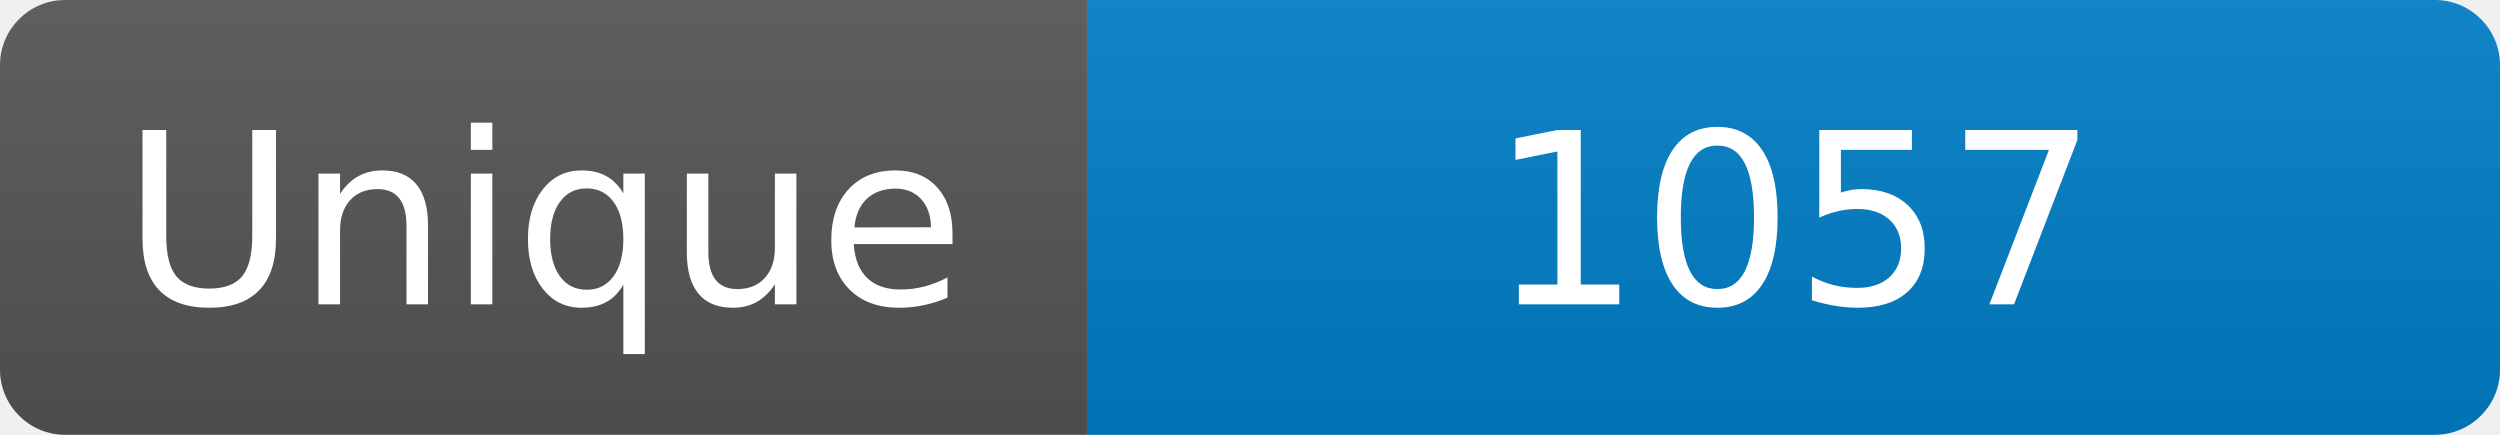
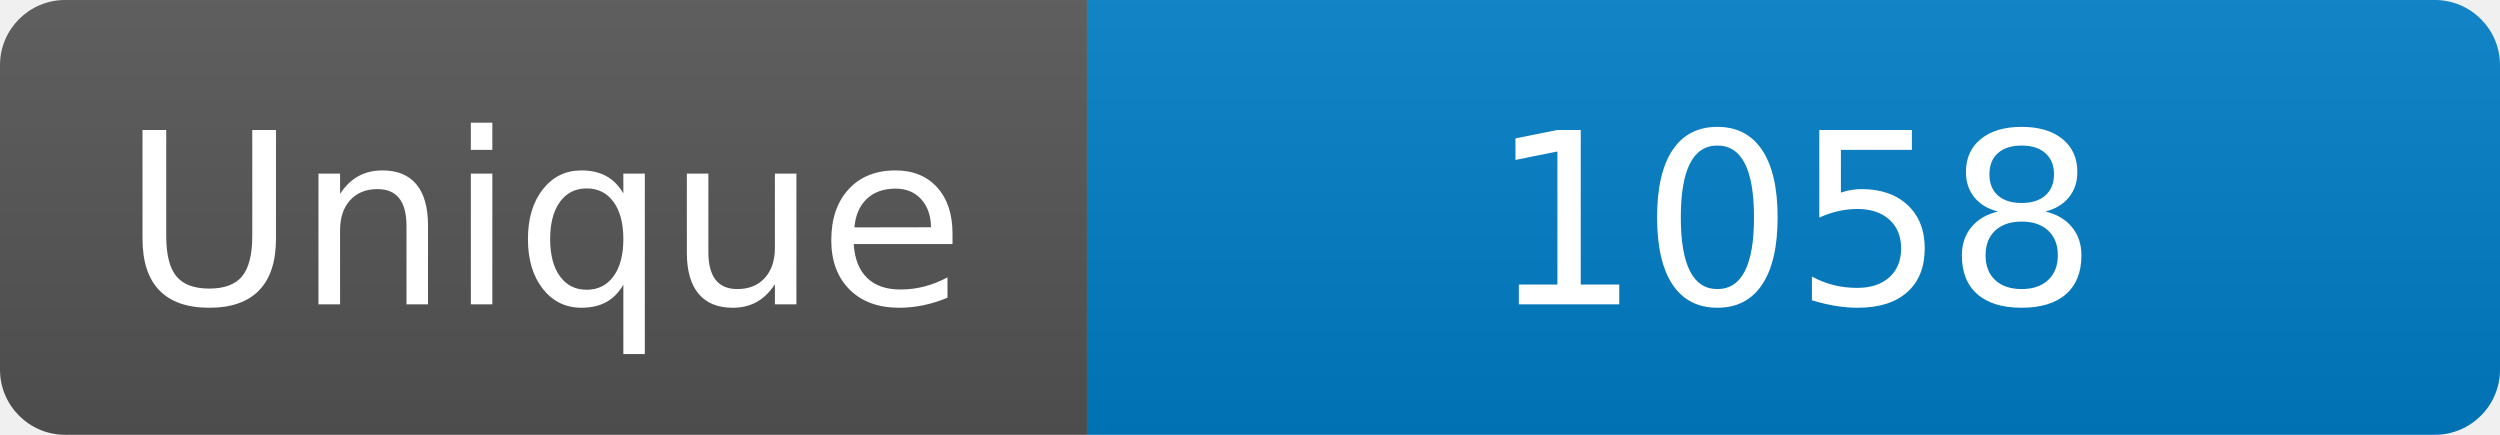
<svg xmlns="http://www.w3.org/2000/svg" width="115" height="20" role="img" aria-label="Maintained?: yes">
  <linearGradient id="s" x2="0" y2="100%">
    <stop offset="0" stop-color="#bbb" stop-opacity=".1" />
    <stop offset="1" stop-opacity=".1" />
  </linearGradient>
  <clipPath id="r">
    <rect width="115" height="20" rx="3" fill="#fff" />
  </clipPath>
  <g clip-path="url(#r)">
    <rect width="50" height="20" fill="#555" />
    <rect x="50" width="160" height="20" fill="#007ec6" />
    <rect width="115" height="20" fill="url(#s)" />
  </g>
  <g fill="#fff" text-anchor="middle" font-family="Verdana,Geneva,DejaVu Sans,sans-serif" font-size="110">
    <text x="250" y="140" transform="scale(.1)" fill="#fff">Unique</text>
-     <text x="825" y="140" transform="scale(.1)" fill="#fff">1057</text>
+     <text x="825" y="140" transform="scale(.1)" fill="#fff">1058</text>
  </g>
</svg>
